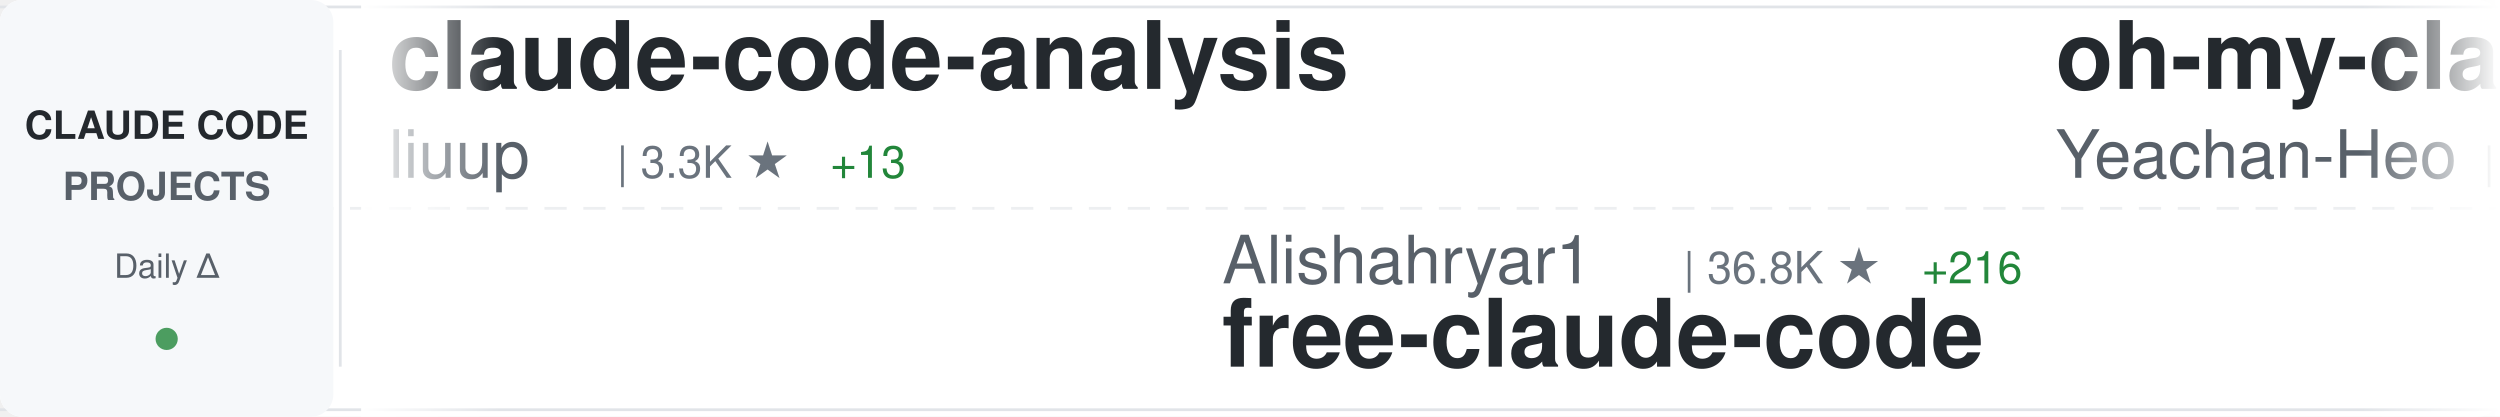
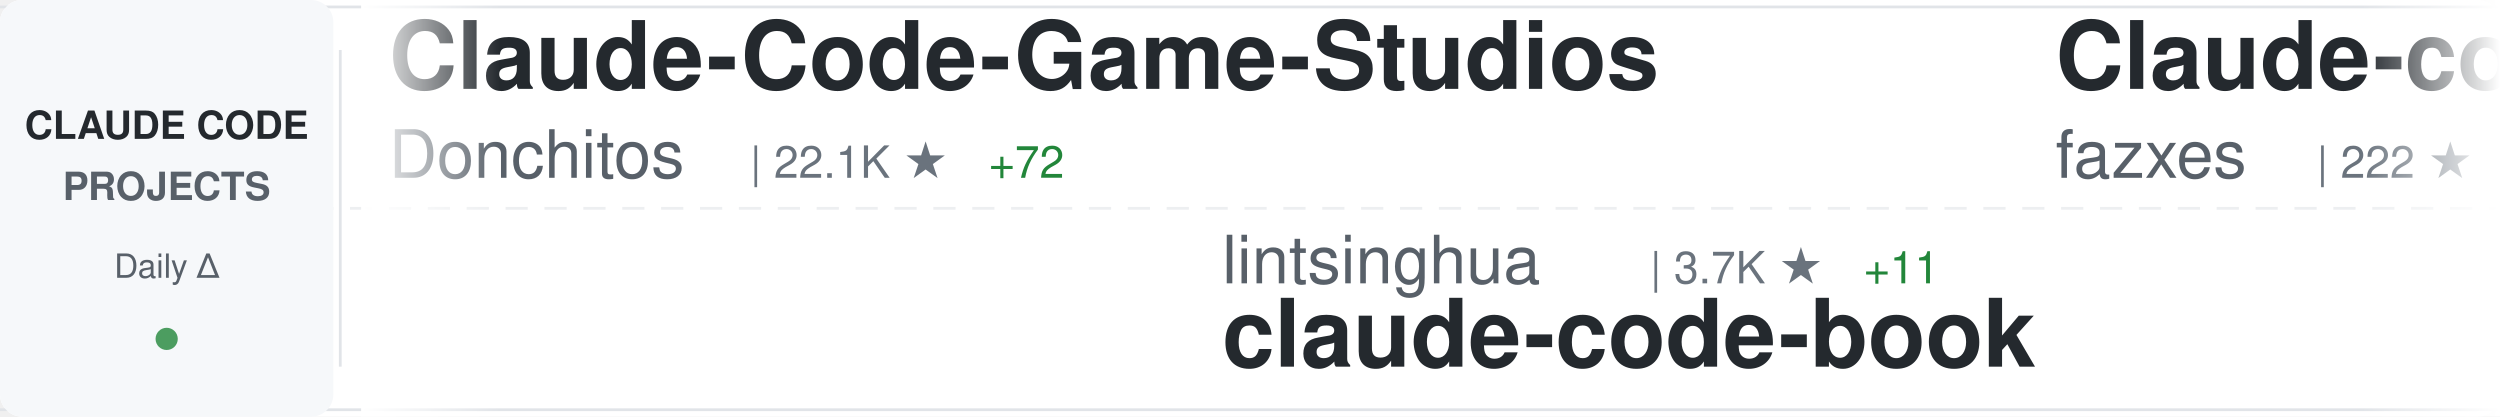
<svg xmlns="http://www.w3.org/2000/svg" width="900" height="150">
  <defs>
    <linearGradient id="awesomeLeftFade" x1="0%" y1="0%" x2="100%" y2="0%">
      <stop offset="0%" style="stop-color:#ffffff;stop-opacity:1" />
      <stop offset="100%" style="stop-color:#ffffff;stop-opacity:0" />
    </linearGradient>
    <linearGradient id="awesomeRightFade" x1="0%" y1="0%" x2="100%" y2="0%">
      <stop offset="0%" style="stop-color:#ffffff;stop-opacity:0" />
      <stop offset="100%" style="stop-color:#ffffff;stop-opacity:1" />
    </linearGradient>
  </defs>
  <rect width="900" height="150" fill="#ffffff" rx="8" />
  <rect x="0" y="2" width="900" height="1" fill="#e1e4e8" />
  <rect x="0" y="147" width="900" height="1" fill="#e1e4e8" />
  <line x1="0" y1="75" x2="900" y2="75" stroke="#e1e4e8" stroke-width="1" stroke-dasharray="8 6" opacity="0.6" />
  <rect x="0" y="0" width="120" height="150" fill="#f6f8fa" rx="8" />
  <text x="60" y="50" font-family="-apple-system, BlinkMacSystemFont, 'Segoe UI', Helvetica, Arial, sans-serif" font-size="14" font-weight="600" fill="#24292e" text-anchor="middle">CLAUDE CODE</text>
  <text x="60" y="72" font-family="-apple-system, BlinkMacSystemFont, 'Segoe UI', Helvetica, Arial, sans-serif" font-size="14" font-weight="600" fill="#586069" text-anchor="middle">PROJECTS</text>
  <text x="60" y="100" font-family="-apple-system, BlinkMacSystemFont, 'Segoe UI', Helvetica, Arial, sans-serif" font-size="12" font-weight="500" fill="#586069" text-anchor="middle">Daily Δ</text>
  <circle cx="60" cy="122" r="4" fill="#22863a" opacity="0.8" />
  <rect x="122" y="18" width="1" height="114" fill="#e1e4e8" />
  <clipPath id="awesomeTickerClip">
    <rect x="130" y="0" width="770" height="150" />
  </clipPath>
  <g clip-path="url(#awesomeTickerClip)">
    <g id="awesomeTickerItems">
      <animateTransform attributeName="transform" attributeType="XML" type="translate" from="0 0" to="-3000 0" dur="54s" repeatCount="indefinite" />
      <g transform="translate(0, 0)">
-         <text x="140" y="32" font-family="-apple-system, BlinkMacSystemFont, 'Segoe UI', Helvetica, Arial, sans-serif" font-size="34" font-weight="600" fill="#24292e">claude-code-analysis</text>
-         <text x="140" y="64" font-family="-apple-system, BlinkMacSystemFont, 'Segoe UI', Helvetica, Arial, sans-serif" font-size="24" font-weight="400" fill="#586069">liuup</text>
-         <text x="222" y="64" font-family="-apple-system, BlinkMacSystemFont, 'Segoe UI', Helvetica, Arial, sans-serif" font-size="16" font-weight="500" fill="#6a737d">| 3.3K ★</text>
-         <text x="299" y="64" font-family="-apple-system, BlinkMacSystemFont, 'Segoe UI', Helvetica, Arial, sans-serif" font-size="16" font-weight="500" fill="#22863a"> +13</text>
+         <text x="140" y="32" font-family="-apple-system, BlinkMacSystemFont, 'Segoe UI', Helvetica, Arial, sans-serif" font-size="34" font-weight="600" fill="#24292e">Claude-Code-Game-Studios</text>
+         <text x="140" y="64" font-family="-apple-system, BlinkMacSystemFont, 'Segoe UI', Helvetica, Arial, sans-serif" font-size="24" font-weight="400" fill="#586069">Donchitos</text>
+         <text x="270" y="64" font-family="-apple-system, BlinkMacSystemFont, 'Segoe UI', Helvetica, Arial, sans-serif" font-size="16" font-weight="500" fill="#6a737d">| 22.1K ★</text>
+         <text x="356" y="64" font-family="-apple-system, BlinkMacSystemFont, 'Segoe UI', Helvetica, Arial, sans-serif" font-size="16" font-weight="500" fill="#22863a"> +72</text>
      </g>
      <g transform="translate(300, 0)">
-         <text x="140" y="102" font-family="-apple-system, BlinkMacSystemFont, 'Segoe UI', Helvetica, Arial, sans-serif" font-size="24" font-weight="400" fill="#586069">Alishahryar1</text>
-         <text x="306" y="102" font-family="-apple-system, BlinkMacSystemFont, 'Segoe UI', Helvetica, Arial, sans-serif" font-size="16" font-weight="500" fill="#6a737d">| 36.8K ★</text>
-         <text x="392" y="102" font-family="-apple-system, BlinkMacSystemFont, 'Segoe UI', Helvetica, Arial, sans-serif" font-size="16" font-weight="500" fill="#22863a"> +216</text>
-         <text x="140" y="132" font-family="-apple-system, BlinkMacSystemFont, 'Segoe UI', Helvetica, Arial, sans-serif" font-size="34" font-weight="600" fill="#24292e">free-claude-code</text>
+         <text x="140" y="102" font-family="-apple-system, BlinkMacSystemFont, 'Segoe UI', Helvetica, Arial, sans-serif" font-size="24" font-weight="400" fill="#586069">lintsinghua</text>
+         <text x="294" y="102" font-family="-apple-system, BlinkMacSystemFont, 'Segoe UI', Helvetica, Arial, sans-serif" font-size="16" font-weight="500" fill="#6a737d">| 3.7K ★</text>
+         <text x="371" y="102" font-family="-apple-system, BlinkMacSystemFont, 'Segoe UI', Helvetica, Arial, sans-serif" font-size="16" font-weight="500" fill="#22863a"> +11</text>
+         <text x="140" y="132" font-family="-apple-system, BlinkMacSystemFont, 'Segoe UI', Helvetica, Arial, sans-serif" font-size="34" font-weight="600" fill="#24292e">claude-code-book</text>
      </g>
      <g transform="translate(600, 0)">
-         <text x="140" y="32" font-family="-apple-system, BlinkMacSystemFont, 'Segoe UI', Helvetica, Arial, sans-serif" font-size="34" font-weight="600" fill="#24292e">oh-my-claudecode</text>
-         <text x="140" y="64" font-family="-apple-system, BlinkMacSystemFont, 'Segoe UI', Helvetica, Arial, sans-serif" font-size="24" font-weight="400" fill="#586069">Yeachan-Heo</text>
-         <text x="294" y="64" font-family="-apple-system, BlinkMacSystemFont, 'Segoe UI', Helvetica, Arial, sans-serif" font-size="16" font-weight="500" fill="#6a737d">| 36.9K ★</text>
-         <text x="380" y="64" font-family="-apple-system, BlinkMacSystemFont, 'Segoe UI', Helvetica, Arial, sans-serif" font-size="16" font-weight="500" fill="#22863a"> +71</text>
+         <text x="140" y="32" font-family="-apple-system, BlinkMacSystemFont, 'Segoe UI', Helvetica, Arial, sans-serif" font-size="34" font-weight="600" fill="#24292e">Claude-code</text>
+         <text x="140" y="64" font-family="-apple-system, BlinkMacSystemFont, 'Segoe UI', Helvetica, Arial, sans-serif" font-size="24" font-weight="400" fill="#586069">fazxes</text>
+         <text x="234" y="64" font-family="-apple-system, BlinkMacSystemFont, 'Segoe UI', Helvetica, Arial, sans-serif" font-size="16" font-weight="500" fill="#6a737d">| 222 ★</text>
      </g>
      <g transform="translate(900, 0)">
-         <text x="140" y="102" font-family="-apple-system, BlinkMacSystemFont, 'Segoe UI', Helvetica, Arial, sans-serif" font-size="24" font-weight="400" fill="#586069">OrcaWhisper</text>
-         <text x="294" y="102" font-family="-apple-system, BlinkMacSystemFont, 'Segoe UI', Helvetica, Arial, sans-serif" font-size="16" font-weight="500" fill="#6a737d">| 79 ★</text>
-         <text x="140" y="132" font-family="-apple-system, BlinkMacSystemFont, 'Segoe UI', Helvetica, Arial, sans-serif" font-size="34" font-weight="600" fill="#24292e">Claude-Code</text>
+         <text x="140" y="102" font-family="-apple-system, BlinkMacSystemFont, 'Segoe UI', Helvetica, Arial, sans-serif" font-size="24" font-weight="400" fill="#586069">nicedreamzapp</text>
+         <text x="318" y="102" font-family="-apple-system, BlinkMacSystemFont, 'Segoe UI', Helvetica, Arial, sans-serif" font-size="16" font-weight="500" fill="#6a737d">| 2.8K ★</text>
+         <text x="395" y="102" font-family="-apple-system, BlinkMacSystemFont, 'Segoe UI', Helvetica, Arial, sans-serif" font-size="16" font-weight="500" fill="#22863a"> +6</text>
+         <text x="140" y="132" font-family="-apple-system, BlinkMacSystemFont, 'Segoe UI', Helvetica, Arial, sans-serif" font-size="34" font-weight="600" fill="#24292e">claude-code-local</text>
      </g>
      <g transform="translate(1200, 0)">
        <text x="140" y="32" font-family="-apple-system, BlinkMacSystemFont, 'Segoe UI', Helvetica, Arial, sans-serif" font-size="34" font-weight="600" fill="#24292e">claude-code-workflows</text>
        <text x="140" y="64" font-family="-apple-system, BlinkMacSystemFont, 'Segoe UI', Helvetica, Arial, sans-serif" font-size="24" font-weight="400" fill="#586069">OneRedOak</text>
        <text x="270" y="64" font-family="-apple-system, BlinkMacSystemFont, 'Segoe UI', Helvetica, Arial, sans-serif" font-size="16" font-weight="500" fill="#6a737d">| 3.8K ★</text>
        <text x="347" y="64" font-family="-apple-system, BlinkMacSystemFont, 'Segoe UI', Helvetica, Arial, sans-serif" font-size="16" font-weight="500" fill="#22863a"> +2</text>
      </g>
      <g transform="translate(1500, 0)">
-         <text x="140" y="102" font-family="-apple-system, BlinkMacSystemFont, 'Segoe UI', Helvetica, Arial, sans-serif" font-size="24" font-weight="400" fill="#586069">LING71671</text>
-         <text x="270" y="102" font-family="-apple-system, BlinkMacSystemFont, 'Segoe UI', Helvetica, Arial, sans-serif" font-size="16" font-weight="500" fill="#6a737d">| 899 ★</text>
-         <text x="338" y="102" font-family="-apple-system, BlinkMacSystemFont, 'Segoe UI', Helvetica, Arial, sans-serif" font-size="16" font-weight="500" fill="#22863a"> +3</text>
-         <text x="140" y="132" font-family="-apple-system, BlinkMacSystemFont, 'Segoe UI', Helvetica, Arial, sans-serif" font-size="34" font-weight="600" fill="#24292e">Open-ClaudeCode</text>
+         <text x="140" y="102" font-family="-apple-system, BlinkMacSystemFont, 'Segoe UI', Helvetica, Arial, sans-serif" font-size="24" font-weight="400" fill="#586069">wanshuiyin</text>
+         <text x="282" y="102" font-family="-apple-system, BlinkMacSystemFont, 'Segoe UI', Helvetica, Arial, sans-serif" font-size="16" font-weight="500" fill="#6a737d">| 12.6K ★</text>
+         <text x="368" y="102" font-family="-apple-system, BlinkMacSystemFont, 'Segoe UI', Helvetica, Arial, sans-serif" font-size="16" font-weight="500" fill="#22863a"> +46</text>
+         <text x="140" y="132" font-family="-apple-system, BlinkMacSystemFont, 'Segoe UI', Helvetica, Arial, sans-serif" font-size="34" font-weight="600" fill="#24292e">Auto-claude-code-researc...</text>
      </g>
      <g transform="translate(1800, 0)">
-         <text x="140" y="32" font-family="-apple-system, BlinkMacSystemFont, 'Segoe UI', Helvetica, Arial, sans-serif" font-size="34" font-weight="600" fill="#24292e">claude-code-sub-agents</text>
-         <text x="140" y="64" font-family="-apple-system, BlinkMacSystemFont, 'Segoe UI', Helvetica, Arial, sans-serif" font-size="24" font-weight="400" fill="#586069">lst97</text>
-         <text x="222" y="64" font-family="-apple-system, BlinkMacSystemFont, 'Segoe UI', Helvetica, Arial, sans-serif" font-size="16" font-weight="500" fill="#6a737d">| 1.6K ★</text>
-         <text x="299" y="64" font-family="-apple-system, BlinkMacSystemFont, 'Segoe UI', Helvetica, Arial, sans-serif" font-size="16" font-weight="500" fill="#22863a"> +1</text>
+         <text x="140" y="32" font-family="-apple-system, BlinkMacSystemFont, 'Segoe UI', Helvetica, Arial, sans-serif" font-size="34" font-weight="600" fill="#24292e">awesome-claude-code</text>
+         <text x="140" y="64" font-family="-apple-system, BlinkMacSystemFont, 'Segoe UI', Helvetica, Arial, sans-serif" font-size="24" font-weight="400" fill="#586069">jqueryscript</text>
+         <text x="306" y="64" font-family="-apple-system, BlinkMacSystemFont, 'Segoe UI', Helvetica, Arial, sans-serif" font-size="16" font-weight="500" fill="#6a737d">| 440 ★</text>
+         <text x="374" y="64" font-family="-apple-system, BlinkMacSystemFont, 'Segoe UI', Helvetica, Arial, sans-serif" font-size="16" font-weight="500" fill="#22863a"> +1</text>
      </g>
      <g transform="translate(2100, 0)">
-         <text x="140" y="102" font-family="-apple-system, BlinkMacSystemFont, 'Segoe UI', Helvetica, Arial, sans-serif" font-size="24" font-weight="400" fill="#586069">Donchitos</text>
-         <text x="270" y="102" font-family="-apple-system, BlinkMacSystemFont, 'Segoe UI', Helvetica, Arial, sans-serif" font-size="16" font-weight="500" fill="#6a737d">| 22.1K ★</text>
-         <text x="356" y="102" font-family="-apple-system, BlinkMacSystemFont, 'Segoe UI', Helvetica, Arial, sans-serif" font-size="16" font-weight="500" fill="#22863a"> +66</text>
-         <text x="140" y="132" font-family="-apple-system, BlinkMacSystemFont, 'Segoe UI', Helvetica, Arial, sans-serif" font-size="34" font-weight="600" fill="#24292e">Claude-Code-Game-Studios</text>
+         <text x="140" y="102" font-family="-apple-system, BlinkMacSystemFont, 'Segoe UI', Helvetica, Arial, sans-serif" font-size="24" font-weight="400" fill="#586069">Windy3f3f3f3f</text>
+         <text x="318" y="102" font-family="-apple-system, BlinkMacSystemFont, 'Segoe UI', Helvetica, Arial, sans-serif" font-size="16" font-weight="500" fill="#6a737d">| 2.7K ★</text>
+         <text x="395" y="102" font-family="-apple-system, BlinkMacSystemFont, 'Segoe UI', Helvetica, Arial, sans-serif" font-size="16" font-weight="500" fill="#22863a"> +11</text>
+         <text x="140" y="132" font-family="-apple-system, BlinkMacSystemFont, 'Segoe UI', Helvetica, Arial, sans-serif" font-size="34" font-weight="600" fill="#24292e">how-claude-code-works</text>
      </g>
      <g transform="translate(2400, 0)">
-         <text x="140" y="32" font-family="-apple-system, BlinkMacSystemFont, 'Segoe UI', Helvetica, Arial, sans-serif" font-size="34" font-weight="600" fill="#24292e">how-claude-code-works</text>
-         <text x="140" y="64" font-family="-apple-system, BlinkMacSystemFont, 'Segoe UI', Helvetica, Arial, sans-serif" font-size="24" font-weight="400" fill="#586069">Windy3f3f3f3f</text>
-         <text x="318" y="64" font-family="-apple-system, BlinkMacSystemFont, 'Segoe UI', Helvetica, Arial, sans-serif" font-size="16" font-weight="500" fill="#6a737d">| 2.7K ★</text>
-         <text x="395" y="64" font-family="-apple-system, BlinkMacSystemFont, 'Segoe UI', Helvetica, Arial, sans-serif" font-size="16" font-weight="500" fill="#22863a"> +11</text>
+         <text x="140" y="32" font-family="-apple-system, BlinkMacSystemFont, 'Segoe UI', Helvetica, Arial, sans-serif" font-size="34" font-weight="600" fill="#24292e">Claude-Code</text>
+         <text x="140" y="64" font-family="-apple-system, BlinkMacSystemFont, 'Segoe UI', Helvetica, Arial, sans-serif" font-size="24" font-weight="400" fill="#586069">pengchengneo</text>
+         <text x="306" y="64" font-family="-apple-system, BlinkMacSystemFont, 'Segoe UI', Helvetica, Arial, sans-serif" font-size="16" font-weight="500" fill="#6a737d">| 1.6K ★</text>
+         <text x="383" y="64" font-family="-apple-system, BlinkMacSystemFont, 'Segoe UI', Helvetica, Arial, sans-serif" font-size="16" font-weight="500" fill="#22863a"> +3</text>
      </g>
      <g transform="translate(2700, 0)">
-         <text x="140" y="102" font-family="-apple-system, BlinkMacSystemFont, 'Segoe UI', Helvetica, Arial, sans-serif" font-size="24" font-weight="400" fill="#586069">multica-ai</text>
-         <text x="282" y="102" font-family="-apple-system, BlinkMacSystemFont, 'Segoe UI', Helvetica, Arial, sans-serif" font-size="16" font-weight="500" fill="#6a737d">| 181.5K ★</text>
-         <text x="377" y="102" font-family="-apple-system, BlinkMacSystemFont, 'Segoe UI', Helvetica, Arial, sans-serif" font-size="16" font-weight="500" fill="#22863a"> +586</text>
-         <text x="140" y="132" font-family="-apple-system, BlinkMacSystemFont, 'Segoe UI', Helvetica, Arial, sans-serif" font-size="34" font-weight="600" fill="#24292e">andrej-karpathy-skills</text>
+         <text x="140" y="102" font-family="-apple-system, BlinkMacSystemFont, 'Segoe UI', Helvetica, Arial, sans-serif" font-size="24" font-weight="400" fill="#586069">darcyegb</text>
+         <text x="258" y="102" font-family="-apple-system, BlinkMacSystemFont, 'Segoe UI', Helvetica, Arial, sans-serif" font-size="16" font-weight="500" fill="#6a737d">| 733 ★</text>
+         <text x="326" y="102" font-family="-apple-system, BlinkMacSystemFont, 'Segoe UI', Helvetica, Arial, sans-serif" font-size="16" font-weight="500" fill="#22863a"> +1</text>
+         <text x="140" y="132" font-family="-apple-system, BlinkMacSystemFont, 'Segoe UI', Helvetica, Arial, sans-serif" font-size="34" font-weight="600" fill="#24292e">ClaudeCodeAgents</text>
      </g>
      <g transform="translate(3000, 0)">
-         <text x="140" y="32" font-family="-apple-system, BlinkMacSystemFont, 'Segoe UI', Helvetica, Arial, sans-serif" font-size="34" font-weight="600" fill="#24292e">claude-code-analysis</text>
-         <text x="140" y="64" font-family="-apple-system, BlinkMacSystemFont, 'Segoe UI', Helvetica, Arial, sans-serif" font-size="24" font-weight="400" fill="#586069">liuup</text>
-         <text x="222" y="64" font-family="-apple-system, BlinkMacSystemFont, 'Segoe UI', Helvetica, Arial, sans-serif" font-size="16" font-weight="500" fill="#6a737d">| 3.3K ★</text>
-         <text x="299" y="64" font-family="-apple-system, BlinkMacSystemFont, 'Segoe UI', Helvetica, Arial, sans-serif" font-size="16" font-weight="500" fill="#22863a"> +13</text>
+         <text x="140" y="32" font-family="-apple-system, BlinkMacSystemFont, 'Segoe UI', Helvetica, Arial, sans-serif" font-size="34" font-weight="600" fill="#24292e">Claude-Code-Game-Studios</text>
+         <text x="140" y="64" font-family="-apple-system, BlinkMacSystemFont, 'Segoe UI', Helvetica, Arial, sans-serif" font-size="24" font-weight="400" fill="#586069">Donchitos</text>
+         <text x="270" y="64" font-family="-apple-system, BlinkMacSystemFont, 'Segoe UI', Helvetica, Arial, sans-serif" font-size="16" font-weight="500" fill="#6a737d">| 22.1K ★</text>
+         <text x="356" y="64" font-family="-apple-system, BlinkMacSystemFont, 'Segoe UI', Helvetica, Arial, sans-serif" font-size="16" font-weight="500" fill="#22863a"> +72</text>
      </g>
      <g transform="translate(3300, 0)">
-         <text x="140" y="102" font-family="-apple-system, BlinkMacSystemFont, 'Segoe UI', Helvetica, Arial, sans-serif" font-size="24" font-weight="400" fill="#586069">Alishahryar1</text>
-         <text x="306" y="102" font-family="-apple-system, BlinkMacSystemFont, 'Segoe UI', Helvetica, Arial, sans-serif" font-size="16" font-weight="500" fill="#6a737d">| 36.8K ★</text>
-         <text x="392" y="102" font-family="-apple-system, BlinkMacSystemFont, 'Segoe UI', Helvetica, Arial, sans-serif" font-size="16" font-weight="500" fill="#22863a"> +216</text>
-         <text x="140" y="132" font-family="-apple-system, BlinkMacSystemFont, 'Segoe UI', Helvetica, Arial, sans-serif" font-size="34" font-weight="600" fill="#24292e">free-claude-code</text>
+         <text x="140" y="102" font-family="-apple-system, BlinkMacSystemFont, 'Segoe UI', Helvetica, Arial, sans-serif" font-size="24" font-weight="400" fill="#586069">lintsinghua</text>
+         <text x="294" y="102" font-family="-apple-system, BlinkMacSystemFont, 'Segoe UI', Helvetica, Arial, sans-serif" font-size="16" font-weight="500" fill="#6a737d">| 3.7K ★</text>
+         <text x="371" y="102" font-family="-apple-system, BlinkMacSystemFont, 'Segoe UI', Helvetica, Arial, sans-serif" font-size="16" font-weight="500" fill="#22863a"> +11</text>
+         <text x="140" y="132" font-family="-apple-system, BlinkMacSystemFont, 'Segoe UI', Helvetica, Arial, sans-serif" font-size="34" font-weight="600" fill="#24292e">claude-code-book</text>
      </g>
      <g transform="translate(3600, 0)">
-         <text x="140" y="32" font-family="-apple-system, BlinkMacSystemFont, 'Segoe UI', Helvetica, Arial, sans-serif" font-size="34" font-weight="600" fill="#24292e">oh-my-claudecode</text>
-         <text x="140" y="64" font-family="-apple-system, BlinkMacSystemFont, 'Segoe UI', Helvetica, Arial, sans-serif" font-size="24" font-weight="400" fill="#586069">Yeachan-Heo</text>
-         <text x="294" y="64" font-family="-apple-system, BlinkMacSystemFont, 'Segoe UI', Helvetica, Arial, sans-serif" font-size="16" font-weight="500" fill="#6a737d">| 36.9K ★</text>
-         <text x="380" y="64" font-family="-apple-system, BlinkMacSystemFont, 'Segoe UI', Helvetica, Arial, sans-serif" font-size="16" font-weight="500" fill="#22863a"> +71</text>
+         <text x="140" y="32" font-family="-apple-system, BlinkMacSystemFont, 'Segoe UI', Helvetica, Arial, sans-serif" font-size="34" font-weight="600" fill="#24292e">Claude-code</text>
+         <text x="140" y="64" font-family="-apple-system, BlinkMacSystemFont, 'Segoe UI', Helvetica, Arial, sans-serif" font-size="24" font-weight="400" fill="#586069">fazxes</text>
+         <text x="234" y="64" font-family="-apple-system, BlinkMacSystemFont, 'Segoe UI', Helvetica, Arial, sans-serif" font-size="16" font-weight="500" fill="#6a737d">| 222 ★</text>
      </g>
      <g transform="translate(3900, 0)">
-         <text x="140" y="102" font-family="-apple-system, BlinkMacSystemFont, 'Segoe UI', Helvetica, Arial, sans-serif" font-size="24" font-weight="400" fill="#586069">OrcaWhisper</text>
-         <text x="294" y="102" font-family="-apple-system, BlinkMacSystemFont, 'Segoe UI', Helvetica, Arial, sans-serif" font-size="16" font-weight="500" fill="#6a737d">| 79 ★</text>
-         <text x="140" y="132" font-family="-apple-system, BlinkMacSystemFont, 'Segoe UI', Helvetica, Arial, sans-serif" font-size="34" font-weight="600" fill="#24292e">Claude-Code</text>
+         <text x="140" y="102" font-family="-apple-system, BlinkMacSystemFont, 'Segoe UI', Helvetica, Arial, sans-serif" font-size="24" font-weight="400" fill="#586069">nicedreamzapp</text>
+         <text x="318" y="102" font-family="-apple-system, BlinkMacSystemFont, 'Segoe UI', Helvetica, Arial, sans-serif" font-size="16" font-weight="500" fill="#6a737d">| 2.8K ★</text>
+         <text x="395" y="102" font-family="-apple-system, BlinkMacSystemFont, 'Segoe UI', Helvetica, Arial, sans-serif" font-size="16" font-weight="500" fill="#22863a"> +6</text>
+         <text x="140" y="132" font-family="-apple-system, BlinkMacSystemFont, 'Segoe UI', Helvetica, Arial, sans-serif" font-size="34" font-weight="600" fill="#24292e">claude-code-local</text>
      </g>
    </g>
  </g>
  <rect x="130" y="0" width="50" height="150" fill="url(#awesomeLeftFade)" />
  <rect x="850" y="0" width="50" height="150" fill="url(#awesomeRightFade)" />
</svg>
